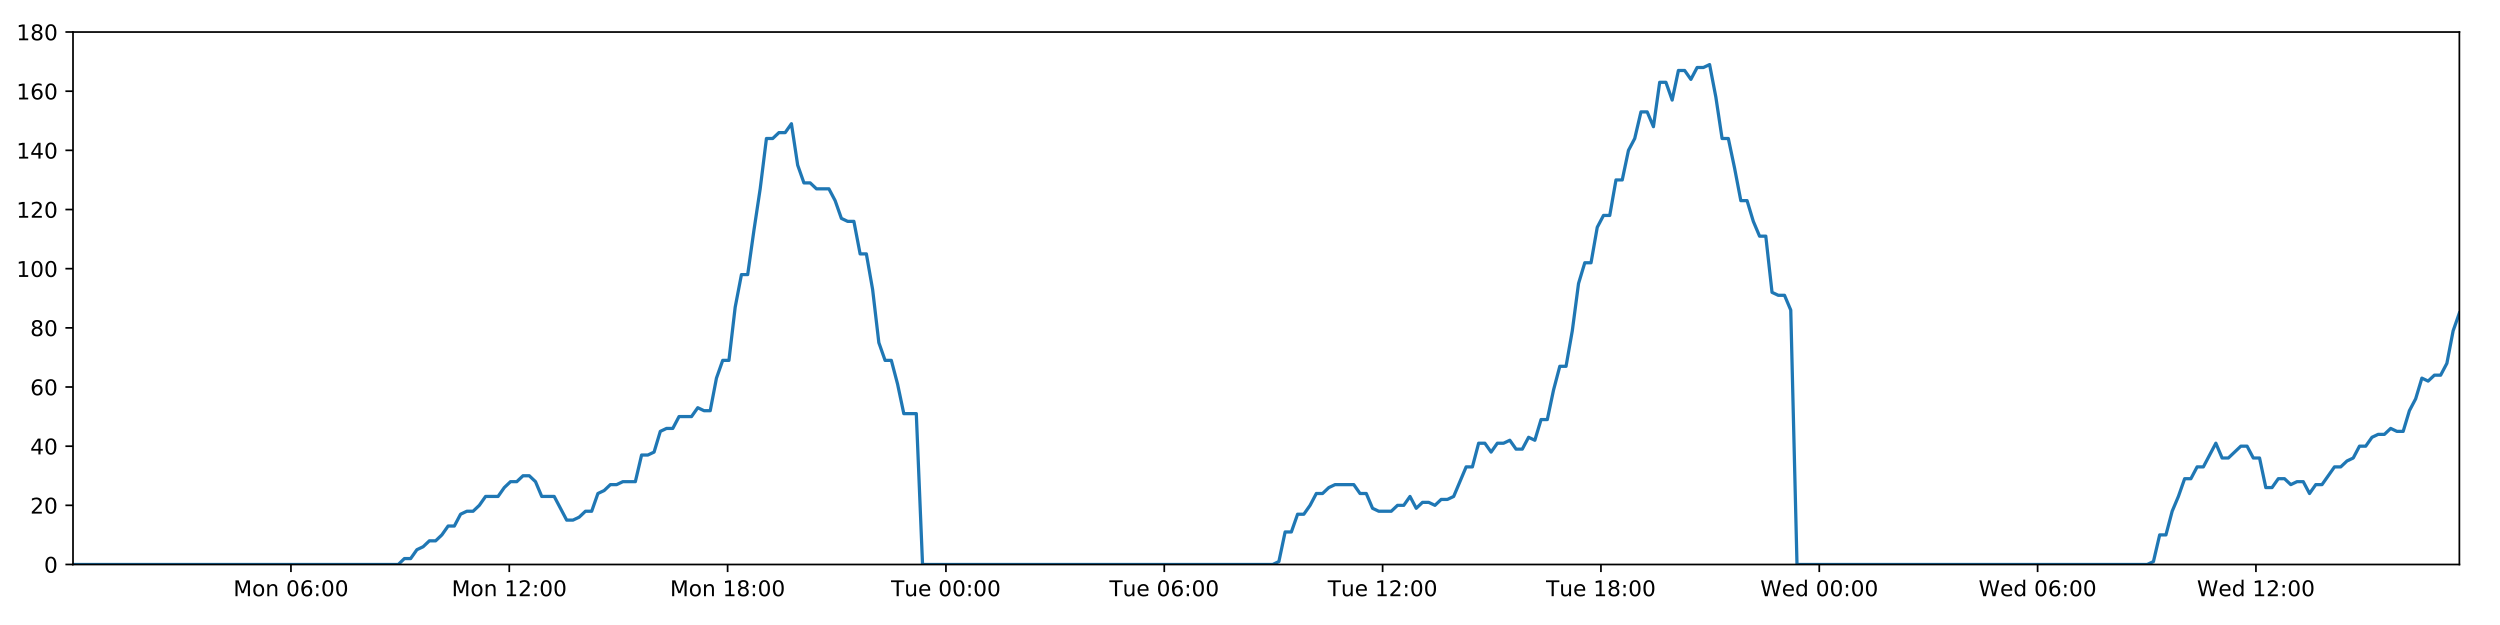
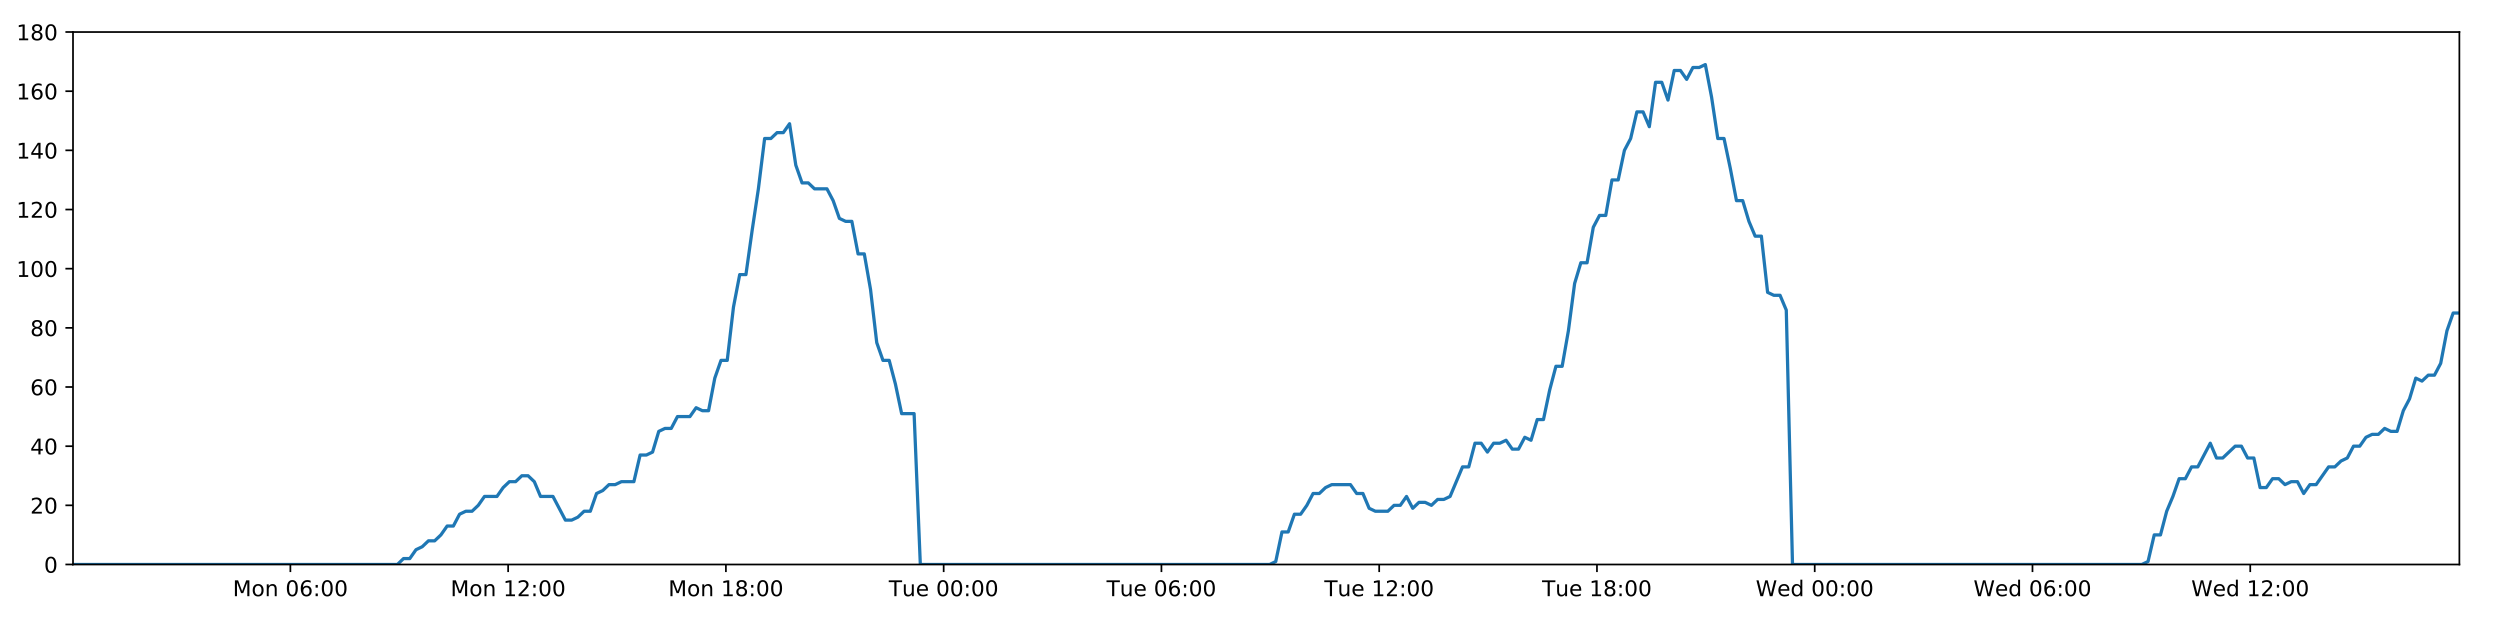
<svg xmlns="http://www.w3.org/2000/svg" xmlns:xlink="http://www.w3.org/1999/xlink" height="288pt" version="1.1" viewBox="0 0 1152 288" width="1152pt">
  <defs>
    <style type="text/css">
*{stroke-linecap:butt;stroke-linejoin:round;}
  </style>
  </defs>
  <g id="figure_1">
    <g id="patch_1">
      <path d="M 0 288  L 1152 288  L 1152 0  L 0 0  z " style="fill:#ffffff;" />
    </g>
    <g id="axes_1">
      <g id="patch_2">
        <path d="M 33.64 260.12  L 1133.28 260.12  L 1133.28 14.76  L 33.64 14.76  z " style="fill:#ffffff;" />
      </g>
      <g id="matplotlib.axis_1">
        <g id="xtick_1">
          <g id="line2d_1">
            <defs>
-               <path d="M 0 0  L 0 3.5  " id="m344aec46da" style="stroke:#000000;stroke-width:0.8;" />
-             </defs>
-             <g>
-               <use style="stroke:#000000;stroke-width:0.8;" x="134.067" xlink:href="#m344aec46da" y="260.12" />
+               <path d="M 0 0  L 0 3.5  " id="m8dec975824" style="stroke:#000000;stroke-width:0.8;" />
+             </defs>
+             <g>
+               <use style="stroke:#000000;stroke-width:0.8;" x="133.806" xlink:href="#m8dec975824" y="260.12" />
            </g>
          </g>
          <g id="text_1">
            <defs>
              <path d="M 9.812 72.906  L 24.516 72.906  L 43.109 23.297  L 61.812 72.906  L 76.516 72.906  L 76.516 0  L 66.891 0  L 66.891 64.016  L 48.094 14.016  L 38.188 14.016  L 19.391 64.016  L 19.391 0  L 9.812 0  z " id="DejaVuSans-77" />
              <path d="M 30.609 48.391  Q 23.391 48.391 19.188 42.75  Q 14.984 37.109 14.984 27.297  Q 14.984 17.484 19.156 11.844  Q 23.344 6.203 30.609 6.203  Q 37.797 6.203 41.984 11.859  Q 46.188 17.531 46.188 27.297  Q 46.188 37.016 41.984 42.703  Q 37.797 48.391 30.609 48.391  z M 30.609 56  Q 42.328 56 49.016 48.375  Q 55.719 40.766 55.719 27.297  Q 55.719 13.875 49.016 6.219  Q 42.328 -1.422 30.609 -1.422  Q 18.844 -1.422 12.172 6.219  Q 5.516 13.875 5.516 27.297  Q 5.516 40.766 12.172 48.375  Q 18.844 56 30.609 56  z " id="DejaVuSans-111" />
              <path d="M 54.891 33.016  L 54.891 0  L 45.906 0  L 45.906 32.719  Q 45.906 40.484 42.875 44.328  Q 39.844 48.188 33.797 48.188  Q 26.516 48.188 22.312 43.547  Q 18.109 38.922 18.109 30.906  L 18.109 0  L 9.078 0  L 9.078 54.688  L 18.109 54.688  L 18.109 46.188  Q 21.344 51.125 25.703 53.562  Q 30.078 56 35.797 56  Q 45.219 56 50.047 50.172  Q 54.891 44.344 54.891 33.016  z " id="DejaVuSans-110" />
              <path id="DejaVuSans-32" />
              <path d="M 31.781 66.406  Q 24.172 66.406 20.328 58.906  Q 16.5 51.422 16.5 36.375  Q 16.5 21.391 20.328 13.891  Q 24.172 6.391 31.781 6.391  Q 39.453 6.391 43.281 13.891  Q 47.125 21.391 47.125 36.375  Q 47.125 51.422 43.281 58.906  Q 39.453 66.406 31.781 66.406  z M 31.781 74.219  Q 44.047 74.219 50.516 64.516  Q 56.984 54.828 56.984 36.375  Q 56.984 17.969 50.516 8.266  Q 44.047 -1.422 31.781 -1.422  Q 19.531 -1.422 13.062 8.266  Q 6.594 17.969 6.594 36.375  Q 6.594 54.828 13.062 64.516  Q 19.531 74.219 31.781 74.219  z " id="DejaVuSans-48" />
              <path d="M 33.016 40.375  Q 26.375 40.375 22.484 35.828  Q 18.609 31.297 18.609 23.391  Q 18.609 15.531 22.484 10.953  Q 26.375 6.391 33.016 6.391  Q 39.656 6.391 43.531 10.953  Q 47.406 15.531 47.406 23.391  Q 47.406 31.297 43.531 35.828  Q 39.656 40.375 33.016 40.375  z M 52.594 71.297  L 52.594 62.312  Q 48.875 64.062 45.094 64.984  Q 41.312 65.922 37.594 65.922  Q 27.828 65.922 22.672 59.328  Q 17.531 52.734 16.797 39.406  Q 19.672 43.656 24.016 45.922  Q 28.375 48.188 33.594 48.188  Q 44.578 48.188 50.953 41.516  Q 57.328 34.859 57.328 23.391  Q 57.328 12.156 50.688 5.359  Q 44.047 -1.422 33.016 -1.422  Q 20.359 -1.422 13.672 8.266  Q 6.984 17.969 6.984 36.375  Q 6.984 53.656 15.188 63.938  Q 23.391 74.219 37.203 74.219  Q 40.922 74.219 44.703 73.484  Q 48.484 72.75 52.594 71.297  z " id="DejaVuSans-54" />
              <path d="M 11.719 12.406  L 22.016 12.406  L 22.016 0  L 11.719 0  z M 11.719 51.703  L 22.016 51.703  L 22.016 39.312  L 11.719 39.312  z " id="DejaVuSans-58" />
            </defs>
-             <g transform="translate(107.5269 274.7184)scale(0.1 -0.1)">
+             <g transform="translate(107.2651 274.7184)scale(0.1 -0.1)">
              <use xlink:href="#DejaVuSans-77" />
              <use x="86.279" xlink:href="#DejaVuSans-111" />
              <use x="147.461" xlink:href="#DejaVuSans-110" />
              <use x="210.84" xlink:href="#DejaVuSans-32" />
              <use x="242.627" xlink:href="#DejaVuSans-48" />
              <use x="306.25" xlink:href="#DejaVuSans-54" />
              <use x="369.873" xlink:href="#DejaVuSans-58" />
              <use x="403.564" xlink:href="#DejaVuSans-48" />
              <use x="467.188" xlink:href="#DejaVuSans-48" />
            </g>
          </g>
        </g>
        <g id="xtick_2">
          <g id="line2d_2">
            <g>
-               <use style="stroke:#000000;stroke-width:0.8;" x="234.675" xlink:href="#m344aec46da" y="260.12" />
+               <use style="stroke:#000000;stroke-width:0.8;" x="234.151" xlink:href="#m8dec975824" y="260.12" />
            </g>
          </g>
          <g id="text_2">
            <defs>
              <path d="M 12.406 8.297  L 28.516 8.297  L 28.516 63.922  L 10.984 60.406  L 10.984 69.391  L 28.422 72.906  L 38.281 72.906  L 38.281 8.297  L 54.391 8.297  L 54.391 0  L 12.406 0  z " id="DejaVuSans-49" />
              <path d="M 19.188 8.297  L 53.609 8.297  L 53.609 0  L 7.328 0  L 7.328 8.297  Q 12.938 14.109 22.625 23.891  Q 32.328 33.688 34.812 36.531  Q 39.547 41.844 41.422 45.531  Q 43.312 49.219 43.312 52.781  Q 43.312 58.594 39.234 62.25  Q 35.156 65.922 28.609 65.922  Q 23.969 65.922 18.812 64.312  Q 13.672 62.703 7.812 59.422  L 7.812 69.391  Q 13.766 71.781 18.938 73  Q 24.125 74.219 28.422 74.219  Q 39.75 74.219 46.484 68.547  Q 53.219 62.891 53.219 53.422  Q 53.219 48.922 51.531 44.891  Q 49.859 40.875 45.406 35.406  Q 44.188 33.984 37.641 27.219  Q 31.109 20.453 19.188 8.297  z " id="DejaVuSans-50" />
            </defs>
-             <g transform="translate(208.1345 274.7184)scale(0.1 -0.1)">
+             <g transform="translate(207.6105 274.7184)scale(0.1 -0.1)">
              <use xlink:href="#DejaVuSans-77" />
              <use x="86.279" xlink:href="#DejaVuSans-111" />
              <use x="147.461" xlink:href="#DejaVuSans-110" />
              <use x="210.84" xlink:href="#DejaVuSans-32" />
              <use x="242.627" xlink:href="#DejaVuSans-49" />
              <use x="306.25" xlink:href="#DejaVuSans-50" />
              <use x="369.873" xlink:href="#DejaVuSans-58" />
              <use x="403.564" xlink:href="#DejaVuSans-48" />
              <use x="467.188" xlink:href="#DejaVuSans-48" />
            </g>
          </g>
        </g>
        <g id="xtick_3">
          <g id="line2d_3">
            <g>
-               <use style="stroke:#000000;stroke-width:0.8;" x="335.283" xlink:href="#m344aec46da" y="260.12" />
+               <use style="stroke:#000000;stroke-width:0.8;" x="334.496" xlink:href="#m8dec975824" y="260.12" />
            </g>
          </g>
          <g id="text_3">
            <defs>
              <path d="M 31.781 34.625  Q 24.75 34.625 20.719 30.859  Q 16.703 27.094 16.703 20.516  Q 16.703 13.922 20.719 10.156  Q 24.75 6.391 31.781 6.391  Q 38.812 6.391 42.859 10.172  Q 46.922 13.969 46.922 20.516  Q 46.922 27.094 42.891 30.859  Q 38.875 34.625 31.781 34.625  z M 21.922 38.812  Q 15.578 40.375 12.031 44.719  Q 8.5 49.078 8.5 55.328  Q 8.5 64.062 14.719 69.141  Q 20.953 74.219 31.781 74.219  Q 42.672 74.219 48.875 69.141  Q 55.078 64.062 55.078 55.328  Q 55.078 49.078 51.531 44.719  Q 48 40.375 41.703 38.812  Q 48.828 37.156 52.797 32.312  Q 56.781 27.484 56.781 20.516  Q 56.781 9.906 50.312 4.234  Q 43.844 -1.422 31.781 -1.422  Q 19.734 -1.422 13.25 4.234  Q 6.781 9.906 6.781 20.516  Q 6.781 27.484 10.781 32.312  Q 14.797 37.156 21.922 38.812  z M 18.312 54.391  Q 18.312 48.734 21.844 45.562  Q 25.391 42.391 31.781 42.391  Q 38.141 42.391 41.719 45.562  Q 45.312 48.734 45.312 54.391  Q 45.312 60.062 41.719 63.234  Q 38.141 66.406 31.781 66.406  Q 25.391 66.406 21.844 63.234  Q 18.312 60.062 18.312 54.391  z " id="DejaVuSans-56" />
            </defs>
-             <g transform="translate(308.7421 274.7184)scale(0.1 -0.1)">
+             <g transform="translate(307.9558 274.7184)scale(0.1 -0.1)">
              <use xlink:href="#DejaVuSans-77" />
              <use x="86.279" xlink:href="#DejaVuSans-111" />
              <use x="147.461" xlink:href="#DejaVuSans-110" />
              <use x="210.84" xlink:href="#DejaVuSans-32" />
              <use x="242.627" xlink:href="#DejaVuSans-49" />
              <use x="306.25" xlink:href="#DejaVuSans-56" />
              <use x="369.873" xlink:href="#DejaVuSans-58" />
              <use x="403.564" xlink:href="#DejaVuSans-48" />
              <use x="467.188" xlink:href="#DejaVuSans-48" />
            </g>
          </g>
        </g>
        <g id="xtick_4">
          <g id="line2d_4">
            <g>
-               <use style="stroke:#000000;stroke-width:0.8;" x="435.89" xlink:href="#m344aec46da" y="260.12" />
+               <use style="stroke:#000000;stroke-width:0.8;" x="434.842" xlink:href="#m8dec975824" y="260.12" />
            </g>
          </g>
          <g id="text_4">
            <defs>
              <path d="M -0.297 72.906  L 61.375 72.906  L 61.375 64.594  L 35.5 64.594  L 35.5 0  L 25.594 0  L 25.594 64.594  L -0.297 64.594  z " id="DejaVuSans-84" />
              <path d="M 8.5 21.578  L 8.5 54.688  L 17.484 54.688  L 17.484 21.922  Q 17.484 14.156 20.5 10.266  Q 23.531 6.391 29.594 6.391  Q 36.859 6.391 41.078 11.031  Q 45.312 15.672 45.312 23.688  L 45.312 54.688  L 54.297 54.688  L 54.297 0  L 45.312 0  L 45.312 8.406  Q 42.047 3.422 37.719 1  Q 33.406 -1.422 27.688 -1.422  Q 18.266 -1.422 13.375 4.438  Q 8.5 10.297 8.5 21.578  z M 31.109 56  z " id="DejaVuSans-117" />
              <path d="M 56.203 29.594  L 56.203 25.203  L 14.891 25.203  Q 15.484 15.922 20.484 11.062  Q 25.484 6.203 34.422 6.203  Q 39.594 6.203 44.453 7.469  Q 49.312 8.734 54.109 11.281  L 54.109 2.781  Q 49.266 0.734 44.188 -0.344  Q 39.109 -1.422 33.891 -1.422  Q 20.797 -1.422 13.156 6.188  Q 5.516 13.812 5.516 26.812  Q 5.516 40.234 12.766 48.109  Q 20.016 56 32.328 56  Q 43.359 56 49.781 48.891  Q 56.203 41.797 56.203 29.594  z M 47.219 32.234  Q 47.125 39.594 43.094 43.984  Q 39.062 48.391 32.422 48.391  Q 24.906 48.391 20.391 44.141  Q 15.875 39.891 15.188 32.172  z " id="DejaVuSans-101" />
            </defs>
-             <g transform="translate(410.6044 274.7184)scale(0.1 -0.1)">
+             <g transform="translate(409.5559 274.7184)scale(0.1 -0.1)">
              <use xlink:href="#DejaVuSans-84" />
              <use x="60.85" xlink:href="#DejaVuSans-117" />
              <use x="124.229" xlink:href="#DejaVuSans-101" />
              <use x="185.752" xlink:href="#DejaVuSans-32" />
              <use x="217.539" xlink:href="#DejaVuSans-48" />
              <use x="281.162" xlink:href="#DejaVuSans-48" />
              <use x="344.785" xlink:href="#DejaVuSans-58" />
              <use x="378.477" xlink:href="#DejaVuSans-48" />
              <use x="442.1" xlink:href="#DejaVuSans-48" />
            </g>
          </g>
        </g>
        <g id="xtick_5">
          <g id="line2d_5">
            <g>
-               <use style="stroke:#000000;stroke-width:0.8;" x="536.498" xlink:href="#m344aec46da" y="260.12" />
+               <use style="stroke:#000000;stroke-width:0.8;" x="535.187" xlink:href="#m8dec975824" y="260.12" />
            </g>
          </g>
          <g id="text_5">
-             <g transform="translate(511.212 274.7184)scale(0.1 -0.1)">
+             <g transform="translate(509.9013 274.7184)scale(0.1 -0.1)">
              <use xlink:href="#DejaVuSans-84" />
              <use x="60.85" xlink:href="#DejaVuSans-117" />
              <use x="124.229" xlink:href="#DejaVuSans-101" />
              <use x="185.752" xlink:href="#DejaVuSans-32" />
              <use x="217.539" xlink:href="#DejaVuSans-48" />
              <use x="281.162" xlink:href="#DejaVuSans-54" />
              <use x="344.785" xlink:href="#DejaVuSans-58" />
              <use x="378.477" xlink:href="#DejaVuSans-48" />
              <use x="442.1" xlink:href="#DejaVuSans-48" />
            </g>
          </g>
        </g>
        <g id="xtick_6">
          <g id="line2d_6">
            <g>
-               <use style="stroke:#000000;stroke-width:0.8;" x="637.106" xlink:href="#m344aec46da" y="260.12" />
+               <use style="stroke:#000000;stroke-width:0.8;" x="635.533" xlink:href="#m8dec975824" y="260.12" />
            </g>
          </g>
          <g id="text_6">
-             <g transform="translate(611.8197 274.7184)scale(0.1 -0.1)">
+             <g transform="translate(610.2467 274.7184)scale(0.1 -0.1)">
              <use xlink:href="#DejaVuSans-84" />
              <use x="60.85" xlink:href="#DejaVuSans-117" />
              <use x="124.229" xlink:href="#DejaVuSans-101" />
              <use x="185.752" xlink:href="#DejaVuSans-32" />
              <use x="217.539" xlink:href="#DejaVuSans-49" />
              <use x="281.162" xlink:href="#DejaVuSans-50" />
              <use x="344.785" xlink:href="#DejaVuSans-58" />
              <use x="378.477" xlink:href="#DejaVuSans-48" />
              <use x="442.1" xlink:href="#DejaVuSans-48" />
            </g>
          </g>
        </g>
        <g id="xtick_7">
          <g id="line2d_7">
            <g>
-               <use style="stroke:#000000;stroke-width:0.8;" x="737.713" xlink:href="#m344aec46da" y="260.12" />
+               <use style="stroke:#000000;stroke-width:0.8;" x="735.878" xlink:href="#m8dec975824" y="260.12" />
            </g>
          </g>
          <g id="text_7">
-             <g transform="translate(712.4273 274.7184)scale(0.1 -0.1)">
+             <g transform="translate(710.5921 274.7184)scale(0.1 -0.1)">
              <use xlink:href="#DejaVuSans-84" />
              <use x="60.85" xlink:href="#DejaVuSans-117" />
              <use x="124.229" xlink:href="#DejaVuSans-101" />
              <use x="185.752" xlink:href="#DejaVuSans-32" />
              <use x="217.539" xlink:href="#DejaVuSans-49" />
              <use x="281.162" xlink:href="#DejaVuSans-56" />
              <use x="344.785" xlink:href="#DejaVuSans-58" />
              <use x="378.477" xlink:href="#DejaVuSans-48" />
              <use x="442.1" xlink:href="#DejaVuSans-48" />
            </g>
          </g>
        </g>
        <g id="xtick_8">
          <g id="line2d_8">
            <g>
-               <use style="stroke:#000000;stroke-width:0.8;" x="838.321" xlink:href="#m344aec46da" y="260.12" />
+               <use style="stroke:#000000;stroke-width:0.8;" x="836.223" xlink:href="#m8dec975824" y="260.12" />
            </g>
          </g>
          <g id="text_8">
            <defs>
              <path d="M 3.328 72.906  L 13.281 72.906  L 28.609 11.281  L 43.891 72.906  L 54.984 72.906  L 70.312 11.281  L 85.594 72.906  L 95.609 72.906  L 77.297 0  L 64.891 0  L 49.516 63.281  L 33.984 0  L 21.578 0  z " id="DejaVuSans-87" />
              <path d="M 45.406 46.391  L 45.406 75.984  L 54.391 75.984  L 54.391 0  L 45.406 0  L 45.406 8.203  Q 42.578 3.328 38.25 0.953  Q 33.938 -1.422 27.875 -1.422  Q 17.969 -1.422 11.734 6.484  Q 5.516 14.406 5.516 27.297  Q 5.516 40.188 11.734 48.094  Q 17.969 56 27.875 56  Q 33.938 56 38.25 53.625  Q 42.578 51.266 45.406 46.391  z M 14.797 27.297  Q 14.797 17.391 18.875 11.75  Q 22.953 6.109 30.078 6.109  Q 37.203 6.109 41.297 11.75  Q 45.406 17.391 45.406 27.297  Q 45.406 37.203 41.297 42.844  Q 37.203 48.484 30.078 48.484  Q 22.953 48.484 18.875 42.844  Q 14.797 37.203 14.797 27.297  z " id="DejaVuSans-100" />
            </defs>
-             <g transform="translate(811.1318 274.7184)scale(0.1 -0.1)">
+             <g transform="translate(809.0343 274.7184)scale(0.1 -0.1)">
              <use xlink:href="#DejaVuSans-87" />
              <use x="98.799" xlink:href="#DejaVuSans-101" />
              <use x="160.322" xlink:href="#DejaVuSans-100" />
              <use x="223.799" xlink:href="#DejaVuSans-32" />
              <use x="255.586" xlink:href="#DejaVuSans-48" />
              <use x="319.209" xlink:href="#DejaVuSans-48" />
              <use x="382.832" xlink:href="#DejaVuSans-58" />
              <use x="416.523" xlink:href="#DejaVuSans-48" />
              <use x="480.146" xlink:href="#DejaVuSans-48" />
            </g>
          </g>
        </g>
        <g id="xtick_9">
          <g id="line2d_9">
            <g>
-               <use style="stroke:#000000;stroke-width:0.8;" x="938.928" xlink:href="#m344aec46da" y="260.12" />
+               <use style="stroke:#000000;stroke-width:0.8;" x="936.569" xlink:href="#m8dec975824" y="260.12" />
            </g>
          </g>
          <g id="text_9">
-             <g transform="translate(911.7394 274.7184)scale(0.1 -0.1)">
+             <g transform="translate(909.3797 274.7184)scale(0.1 -0.1)">
              <use xlink:href="#DejaVuSans-87" />
              <use x="98.799" xlink:href="#DejaVuSans-101" />
              <use x="160.322" xlink:href="#DejaVuSans-100" />
              <use x="223.799" xlink:href="#DejaVuSans-32" />
              <use x="255.586" xlink:href="#DejaVuSans-48" />
              <use x="319.209" xlink:href="#DejaVuSans-54" />
              <use x="382.832" xlink:href="#DejaVuSans-58" />
              <use x="416.523" xlink:href="#DejaVuSans-48" />
              <use x="480.146" xlink:href="#DejaVuSans-48" />
            </g>
          </g>
        </g>
        <g id="xtick_10">
          <g id="line2d_10">
            <g>
-               <use style="stroke:#000000;stroke-width:0.8;" x="1039.536" xlink:href="#m344aec46da" y="260.12" />
+               <use style="stroke:#000000;stroke-width:0.8;" x="1036.914" xlink:href="#m8dec975824" y="260.12" />
            </g>
          </g>
          <g id="text_10">
-             <g transform="translate(1012.347 274.7184)scale(0.1 -0.1)">
+             <g transform="translate(1009.725 274.7184)scale(0.1 -0.1)">
              <use xlink:href="#DejaVuSans-87" />
              <use x="98.799" xlink:href="#DejaVuSans-101" />
              <use x="160.322" xlink:href="#DejaVuSans-100" />
              <use x="223.799" xlink:href="#DejaVuSans-32" />
              <use x="255.586" xlink:href="#DejaVuSans-49" />
              <use x="319.209" xlink:href="#DejaVuSans-50" />
              <use x="382.832" xlink:href="#DejaVuSans-58" />
              <use x="416.523" xlink:href="#DejaVuSans-48" />
              <use x="480.146" xlink:href="#DejaVuSans-48" />
            </g>
          </g>
        </g>
      </g>
      <g id="matplotlib.axis_2">
        <g id="ytick_1">
          <g id="line2d_11">
            <defs>
-               <path d="M 0 0  L -3.5 0  " id="m34379acdd6" style="stroke:#000000;stroke-width:0.8;" />
-             </defs>
-             <g>
-               <use style="stroke:#000000;stroke-width:0.8;" x="33.64" xlink:href="#m34379acdd6" y="260.12" />
+               <path d="M 0 0  L -3.5 0  " id="mc2e5e65fe2" style="stroke:#000000;stroke-width:0.8;" />
+             </defs>
+             <g>
+               <use style="stroke:#000000;stroke-width:0.8;" x="33.64" xlink:href="#mc2e5e65fe2" y="260.12" />
            </g>
          </g>
          <g id="text_11">
            <g transform="translate(20.2775 263.9192)scale(0.1 -0.1)">
              <use xlink:href="#DejaVuSans-48" />
            </g>
          </g>
        </g>
        <g id="ytick_2">
          <g id="line2d_12">
            <g>
-               <use style="stroke:#000000;stroke-width:0.8;" x="33.64" xlink:href="#m34379acdd6" y="232.858" />
+               <use style="stroke:#000000;stroke-width:0.8;" x="33.64" xlink:href="#mc2e5e65fe2" y="232.858" />
            </g>
          </g>
          <g id="text_12">
            <g transform="translate(13.915 236.657)scale(0.1 -0.1)">
              <use xlink:href="#DejaVuSans-50" />
              <use x="63.623" xlink:href="#DejaVuSans-48" />
            </g>
          </g>
        </g>
        <g id="ytick_3">
          <g id="line2d_13">
            <g>
-               <use style="stroke:#000000;stroke-width:0.8;" x="33.64" xlink:href="#m34379acdd6" y="205.596" />
+               <use style="stroke:#000000;stroke-width:0.8;" x="33.64" xlink:href="#mc2e5e65fe2" y="205.596" />
            </g>
          </g>
          <g id="text_13">
            <defs>
              <path d="M 37.797 64.312  L 12.891 25.391  L 37.797 25.391  z M 35.203 72.906  L 47.609 72.906  L 47.609 25.391  L 58.016 25.391  L 58.016 17.188  L 47.609 17.188  L 47.609 0  L 37.797 0  L 37.797 17.188  L 4.891 17.188  L 4.891 26.703  z " id="DejaVuSans-52" />
            </defs>
            <g transform="translate(13.915 209.3948)scale(0.1 -0.1)">
              <use xlink:href="#DejaVuSans-52" />
              <use x="63.623" xlink:href="#DejaVuSans-48" />
            </g>
          </g>
        </g>
        <g id="ytick_4">
          <g id="line2d_14">
            <g>
-               <use style="stroke:#000000;stroke-width:0.8;" x="33.64" xlink:href="#m34379acdd6" y="178.333" />
+               <use style="stroke:#000000;stroke-width:0.8;" x="33.64" xlink:href="#mc2e5e65fe2" y="178.333" />
            </g>
          </g>
          <g id="text_14">
            <g transform="translate(13.915 182.1326)scale(0.1 -0.1)">
              <use xlink:href="#DejaVuSans-54" />
              <use x="63.623" xlink:href="#DejaVuSans-48" />
            </g>
          </g>
        </g>
        <g id="ytick_5">
          <g id="line2d_15">
            <g>
-               <use style="stroke:#000000;stroke-width:0.8;" x="33.64" xlink:href="#m34379acdd6" y="151.071" />
+               <use style="stroke:#000000;stroke-width:0.8;" x="33.64" xlink:href="#mc2e5e65fe2" y="151.071" />
            </g>
          </g>
          <g id="text_15">
            <g transform="translate(13.915 154.8703)scale(0.1 -0.1)">
              <use xlink:href="#DejaVuSans-56" />
              <use x="63.623" xlink:href="#DejaVuSans-48" />
            </g>
          </g>
        </g>
        <g id="ytick_6">
          <g id="line2d_16">
            <g>
-               <use style="stroke:#000000;stroke-width:0.8;" x="33.64" xlink:href="#m34379acdd6" y="123.809" />
+               <use style="stroke:#000000;stroke-width:0.8;" x="33.64" xlink:href="#mc2e5e65fe2" y="123.809" />
            </g>
          </g>
          <g id="text_16">
            <g transform="translate(7.5525 127.6081)scale(0.1 -0.1)">
              <use xlink:href="#DejaVuSans-49" />
              <use x="63.623" xlink:href="#DejaVuSans-48" />
              <use x="127.246" xlink:href="#DejaVuSans-48" />
            </g>
          </g>
        </g>
        <g id="ytick_7">
          <g id="line2d_17">
            <g>
-               <use style="stroke:#000000;stroke-width:0.8;" x="33.64" xlink:href="#m34379acdd6" y="96.547" />
+               <use style="stroke:#000000;stroke-width:0.8;" x="33.64" xlink:href="#mc2e5e65fe2" y="96.547" />
            </g>
          </g>
          <g id="text_17">
            <g transform="translate(7.5525 100.3459)scale(0.1 -0.1)">
              <use xlink:href="#DejaVuSans-49" />
              <use x="63.623" xlink:href="#DejaVuSans-50" />
              <use x="127.246" xlink:href="#DejaVuSans-48" />
            </g>
          </g>
        </g>
        <g id="ytick_8">
          <g id="line2d_18">
            <g>
-               <use style="stroke:#000000;stroke-width:0.8;" x="33.64" xlink:href="#m34379acdd6" y="69.284" />
+               <use style="stroke:#000000;stroke-width:0.8;" x="33.64" xlink:href="#mc2e5e65fe2" y="69.284" />
            </g>
          </g>
          <g id="text_18">
            <g transform="translate(7.5525 73.08366)scale(0.1 -0.1)">
              <use xlink:href="#DejaVuSans-49" />
              <use x="63.623" xlink:href="#DejaVuSans-52" />
              <use x="127.246" xlink:href="#DejaVuSans-48" />
            </g>
          </g>
        </g>
        <g id="ytick_9">
          <g id="line2d_19">
            <g>
-               <use style="stroke:#000000;stroke-width:0.8;" x="33.64" xlink:href="#m34379acdd6" y="42.022" />
+               <use style="stroke:#000000;stroke-width:0.8;" x="33.64" xlink:href="#mc2e5e65fe2" y="42.022" />
            </g>
          </g>
          <g id="text_19">
            <g transform="translate(7.5525 45.82144)scale(0.1 -0.1)">
              <use xlink:href="#DejaVuSans-49" />
              <use x="63.623" xlink:href="#DejaVuSans-54" />
              <use x="127.246" xlink:href="#DejaVuSans-48" />
            </g>
          </g>
        </g>
        <g id="ytick_10">
          <g id="line2d_20">
            <g>
-               <use style="stroke:#000000;stroke-width:0.8;" x="33.64" xlink:href="#m34379acdd6" y="14.76" />
+               <use style="stroke:#000000;stroke-width:0.8;" x="33.64" xlink:href="#mc2e5e65fe2" y="14.76" />
            </g>
          </g>
          <g id="text_20">
            <g transform="translate(7.5525 18.55922)scale(0.1 -0.1)">
              <use xlink:href="#DejaVuSans-49" />
              <use x="63.623" xlink:href="#DejaVuSans-56" />
              <use x="127.246" xlink:href="#DejaVuSans-48" />
            </g>
          </g>
        </g>
      </g>
      <g id="line2d_21">
-         <path clip-path="url(#pc7509d4611)" d="M 33.64 260.12  L 183.513 260.12  L 186.341 257.394  L 189.224 257.394  L 192.098 253.304  L 194.971 251.941  L 197.851 249.215  L 200.727 249.215  L 203.607 246.489  L 206.483 242.4  L 209.358 242.4  L 212.234 236.947  L 215.114 235.584  L 217.992 235.584  L 220.872 232.858  L 223.745 228.768  L 229.496 228.768  L 232.37 224.679  L 235.247 221.953  L 238.124 221.953  L 241.006 219.227  L 243.883 219.227  L 246.763 221.953  L 249.636 228.768  L 255.381 228.768  L 261.129 239.673  L 264.012 239.673  L 266.889 238.31  L 269.77 235.584  L 272.643 235.584  L 275.516 227.405  L 278.389 226.042  L 281.263 223.316  L 284.136 223.316  L 287.016 221.953  L 292.765 221.953  L 295.643 209.685  L 298.517 209.685  L 301.392 208.322  L 304.267 198.78  L 307.148 197.417  L 310.022 197.417  L 312.896 191.964  L 318.645 191.964  L 321.525 187.875  L 324.398 189.238  L 327.273 189.238  L 330.146 174.244  L 333.021 166.065  L 335.898 166.065  L 338.777 141.529  L 341.658 126.535  L 344.535 126.535  L 347.417 106.088  L 350.293 87.005  L 353.172 63.832  L 356.052 63.832  L 358.932 61.106  L 361.811 61.106  L 364.691 57.016  L 367.573 76.1  L 370.455 84.279  L 373.336 84.279  L 376.211 87.005  L 381.959 87.005  L 384.835 92.457  L 387.71 100.636  L 390.589 101.999  L 393.468 101.999  L 396.343 116.993  L 399.218 116.993  L 402.094 133.351  L 404.97 157.887  L 407.846 166.065  L 410.723 166.065  L 413.597 176.97  L 416.473 190.601  L 422.229 190.601  L 425.106 260.12  L 586.482 260.12  L 589.309 258.757  L 592.185 245.126  L 595.059 245.126  L 597.931 236.947  L 600.812 236.947  L 603.687 232.858  L 606.561 227.405  L 609.435 227.405  L 612.312 224.679  L 615.19 223.316  L 623.823 223.316  L 626.697 227.405  L 629.578 227.405  L 632.464 234.221  L 635.338 235.584  L 641.096 235.584  L 643.976 232.858  L 646.853 232.858  L 649.727 228.768  L 652.601 234.221  L 655.473 231.495  L 658.356 231.495  L 661.229 232.858  L 664.103 230.132  L 666.977 230.132  L 669.851 228.768  L 675.603 215.137  L 678.479 215.137  L 681.354 204.232  L 684.227 204.232  L 687.103 208.322  L 689.977 204.232  L 692.85 204.232  L 695.723 202.869  L 698.596 206.959  L 701.475 206.959  L 704.372 201.506  L 707.249 202.869  L 710.123 193.328  L 712.999 193.328  L 715.876 179.696  L 718.756 168.792  L 721.633 168.792  L 724.514 152.434  L 727.395 130.624  L 730.268 121.083  L 733.145 121.083  L 736.019 104.725  L 738.895 99.273  L 741.77 99.273  L 744.646 82.916  L 747.525 82.916  L 750.399 69.284  L 753.276 63.832  L 756.153 51.564  L 759.029 51.564  L 761.903 58.38  L 764.779 37.933  L 767.658 37.933  L 770.532 46.112  L 773.407 32.48  L 776.283 32.48  L 779.159 36.57  L 782.032 31.117  L 784.909 31.117  L 787.785 29.754  L 790.665 44.748  L 793.541 63.832  L 796.417 63.832  L 799.292 77.463  L 802.173 92.457  L 805.048 92.457  L 807.923 101.999  L 810.799 108.815  L 813.673 108.815  L 816.551 134.714  L 819.427 136.077  L 822.302 136.077  L 825.179 142.892  L 828.055 260.12  L 989.429 260.12  L 992.304 258.757  L 995.178 246.489  L 998.058 246.489  L 1000.931 235.584  L 1003.805 228.768  L 1006.681 220.59  L 1009.555 220.59  L 1012.431 215.137  L 1015.31 215.137  L 1021.065 204.232  L 1023.944 211.048  L 1026.82 211.048  L 1032.573 205.596  L 1035.448 205.596  L 1038.324 211.048  L 1041.2 211.048  L 1044.08 224.679  L 1046.954 224.679  L 1049.83 220.59  L 1052.705 220.59  L 1055.591 223.316  L 1058.466 221.953  L 1061.347 221.953  L 1064.225 227.405  L 1067.101 223.316  L 1069.976 223.316  L 1075.735 215.137  L 1078.614 215.137  L 1081.493 212.411  L 1084.37 211.048  L 1087.246 205.596  L 1090.121 205.596  L 1092.999 201.506  L 1095.874 200.143  L 1098.749 200.143  L 1101.625 197.417  L 1104.502 198.78  L 1107.378 198.78  L 1110.254 189.238  L 1113.13 183.786  L 1116.007 174.244  L 1118.88 175.607  L 1121.767 172.881  L 1124.644 172.881  L 1127.522 167.428  L 1130.406 152.434  L 1133.28 144.256  L 1133.28 144.256  " style="fill:none;stroke:#1f77b4;stroke-linecap:square;stroke-width:1.5;" />
+         <path clip-path="url(#pea6b19ab88)" d="M 33.64 260.12  L 183.123 260.12  L 185.943 257.394  L 188.818 257.394  L 191.685 253.304  L 194.55 251.941  L 197.423 249.215  L 200.291 249.215  L 203.164 246.489  L 206.033 242.4  L 208.9 242.4  L 211.768 236.947  L 214.641 235.584  L 217.511 235.584  L 220.384 232.858  L 223.249 228.768  L 228.986 228.768  L 231.852 224.679  L 234.721 221.953  L 237.591 221.953  L 240.465 219.227  L 243.335 219.227  L 246.207 221.953  L 249.073 228.768  L 254.803 228.768  L 260.536 239.673  L 263.411 239.673  L 266.282 238.31  L 269.154 235.584  L 272.02 235.584  L 274.886 227.405  L 277.751 226.042  L 280.618 223.316  L 283.484 223.316  L 286.355 221.953  L 292.089 221.953  L 294.96 209.685  L 297.826 209.685  L 300.695 208.322  L 303.561 198.78  L 306.435 197.417  L 309.302 197.417  L 312.168 191.964  L 317.902 191.964  L 320.775 187.875  L 323.641 189.238  L 326.507 189.238  L 329.374 174.244  L 332.241 166.065  L 335.11 166.065  L 337.981 141.529  L 340.855 126.535  L 343.725 126.535  L 346.599 106.088  L 349.467 87.005  L 352.339 63.832  L 355.212 63.832  L 358.084 61.106  L 360.956 61.106  L 363.828 57.016  L 366.703 76.1  L 369.577 84.279  L 372.45 84.279  L 375.318 87.005  L 381.051 87.005  L 383.92 92.457  L 386.787 100.636  L 389.659 101.999  L 392.53 101.999  L 395.397 116.993  L 398.265 116.993  L 401.134 133.351  L 404.002 157.887  L 406.87 166.065  L 409.74 166.065  L 412.607 176.97  L 415.475 190.601  L 421.216 190.601  L 424.085 260.12  L 585.041 260.12  L 587.861 258.757  L 590.729 245.126  L 593.596 245.126  L 596.461 236.947  L 599.334 236.947  L 602.201 232.858  L 605.068 227.405  L 607.934 227.405  L 610.804 224.679  L 613.674 223.316  L 622.285 223.316  L 625.152 227.405  L 628.025 227.405  L 630.904 234.221  L 633.77 235.584  L 639.513 235.584  L 642.385 232.858  L 645.255 232.858  L 648.121 228.768  L 650.987 234.221  L 653.852 231.495  L 656.727 231.495  L 659.593 232.858  L 662.459 230.132  L 665.326 230.132  L 668.192 228.768  L 673.93 215.137  L 676.798 215.137  L 679.665 204.232  L 682.532 204.232  L 685.4 208.322  L 688.266 204.232  L 691.131 204.232  L 693.997 202.869  L 696.862 206.959  L 699.734 206.959  L 702.623 201.506  L 705.494 202.869  L 708.36 193.328  L 711.228 193.328  L 714.097 179.696  L 716.97 168.792  L 719.84 168.792  L 722.714 152.434  L 725.587 130.624  L 728.452 121.083  L 731.322 121.083  L 734.188 104.725  L 737.057 99.273  L 739.924 99.273  L 742.793 82.916  L 745.664 82.916  L 748.531 69.284  L 751.401 63.832  L 754.269 51.564  L 757.138 51.564  L 760.005 58.38  L 762.873 37.933  L 765.745 37.933  L 768.611 46.112  L 771.479 32.48  L 774.348 32.48  L 777.216 36.57  L 780.082 31.117  L 782.95 31.117  L 785.819 29.754  L 788.692 44.748  L 791.56 63.832  L 794.429 63.832  L 797.297 77.463  L 800.17 92.457  L 803.037 92.457  L 805.905 101.999  L 808.773 108.815  L 811.64 108.815  L 814.51 134.714  L 817.379 136.077  L 820.247 136.077  L 823.116 142.892  L 825.984 260.12  L 986.938 260.12  L 989.805 258.757  L 992.672 246.489  L 995.544 246.489  L 998.409 235.584  L 1001.276 228.768  L 1004.144 220.59  L 1007.011 220.59  L 1009.88 215.137  L 1012.751 215.137  L 1018.491 204.232  L 1021.363 211.048  L 1024.231 211.048  L 1029.969 205.596  L 1032.837 205.596  L 1035.705 211.048  L 1038.574 211.048  L 1041.446 224.679  L 1044.313 224.679  L 1047.181 220.59  L 1050.049 220.59  L 1052.927 223.316  L 1055.795 221.953  L 1058.668 221.953  L 1061.539 227.405  L 1064.407 223.316  L 1067.275 223.316  L 1073.019 215.137  L 1075.89 215.137  L 1078.762 212.411  L 1081.631 211.048  L 1084.5 205.596  L 1087.367 205.596  L 1090.237 201.506  L 1093.105 200.143  L 1095.973 200.143  L 1098.842 197.417  L 1101.711 198.78  L 1104.579 198.78  L 1107.448 189.238  L 1110.316 183.786  L 1113.186 174.244  L 1116.052 175.607  L 1118.93 172.881  L 1121.8 172.881  L 1124.67 167.428  L 1127.547 152.434  L 1130.414 144.256  L 1133.28 144.256  L 1133.28 144.256  " style="fill:none;stroke:#1f77b4;stroke-linecap:square;stroke-width:1.5;" />
      </g>
      <g id="patch_3">
        <path d="M 33.64 260.12  L 33.64 14.76  " style="fill:none;stroke:#000000;stroke-linecap:square;stroke-linejoin:miter;stroke-width:0.8;" />
      </g>
      <g id="patch_4">
        <path d="M 1133.28 260.12  L 1133.28 14.76  " style="fill:none;stroke:#000000;stroke-linecap:square;stroke-linejoin:miter;stroke-width:0.8;" />
      </g>
      <g id="patch_5">
        <path d="M 33.64 260.12  L 1133.28 260.12  " style="fill:none;stroke:#000000;stroke-linecap:square;stroke-linejoin:miter;stroke-width:0.8;" />
      </g>
      <g id="patch_6">
        <path d="M 33.64 14.76  L 1133.28 14.76  " style="fill:none;stroke:#000000;stroke-linecap:square;stroke-linejoin:miter;stroke-width:0.8;" />
      </g>
    </g>
  </g>
  <defs>
-     <clipPath id="pc7509d4611">
+     <clipPath id="pea6b19ab88">
      <rect height="245.36" width="1099.64" x="33.64" y="14.76" />
    </clipPath>
  </defs>
</svg>
